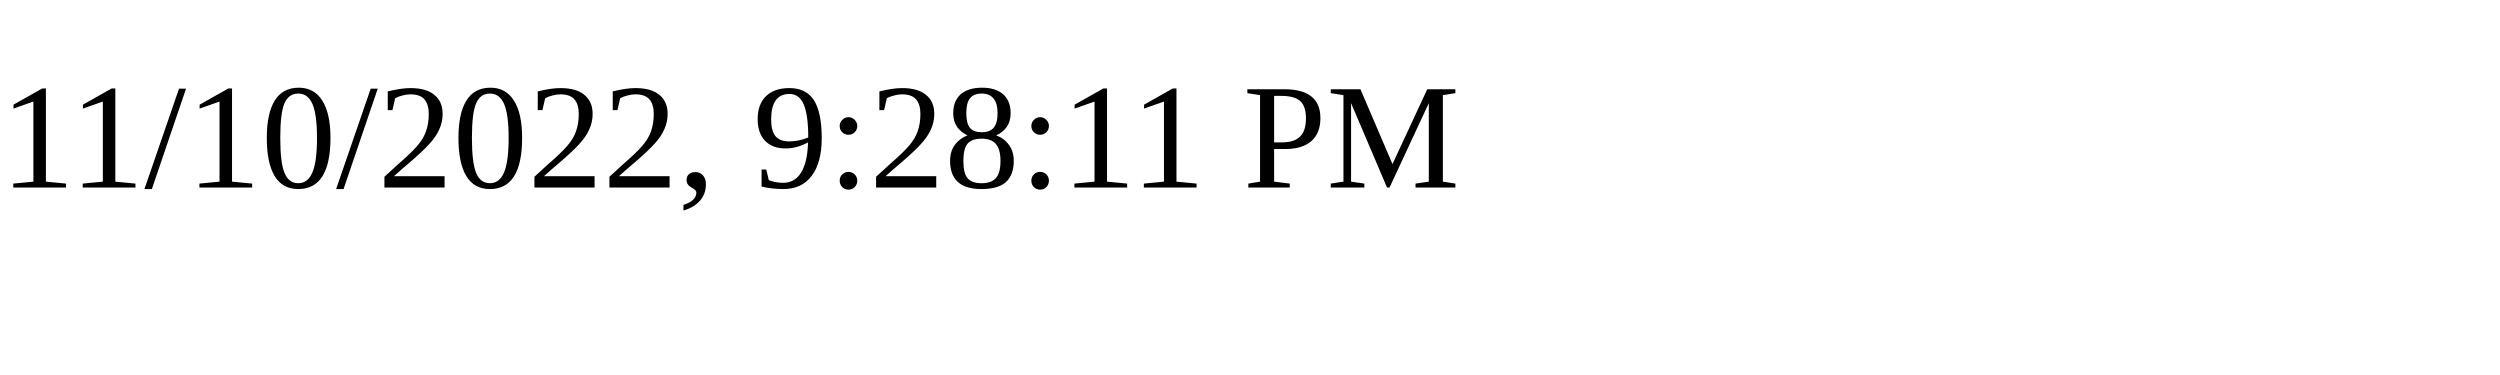
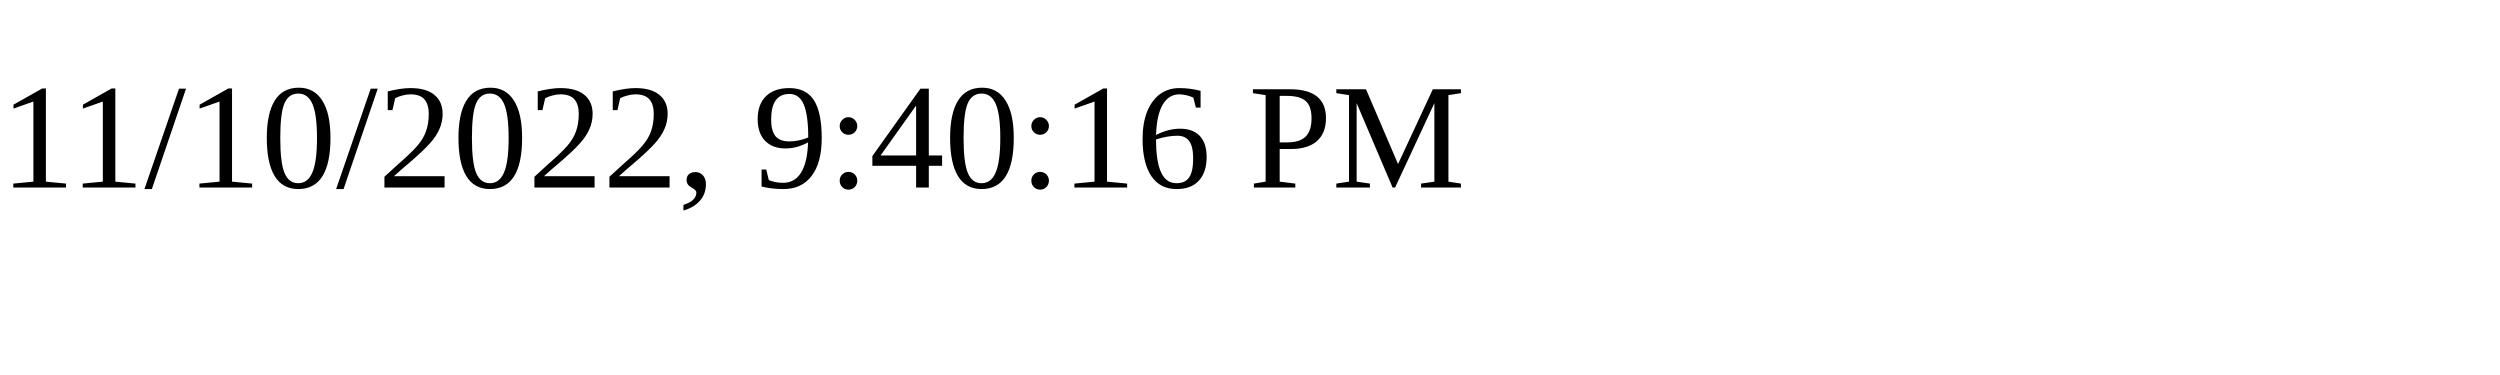
<svg xmlns="http://www.w3.org/2000/svg" height="30" width="200">
-   <text x="0" y="15">11/10/2022, 9:28:11 PM</text>
+   <text x="0" y="15">11/10/2022, 9:40:16 PM</text>
</svg>
